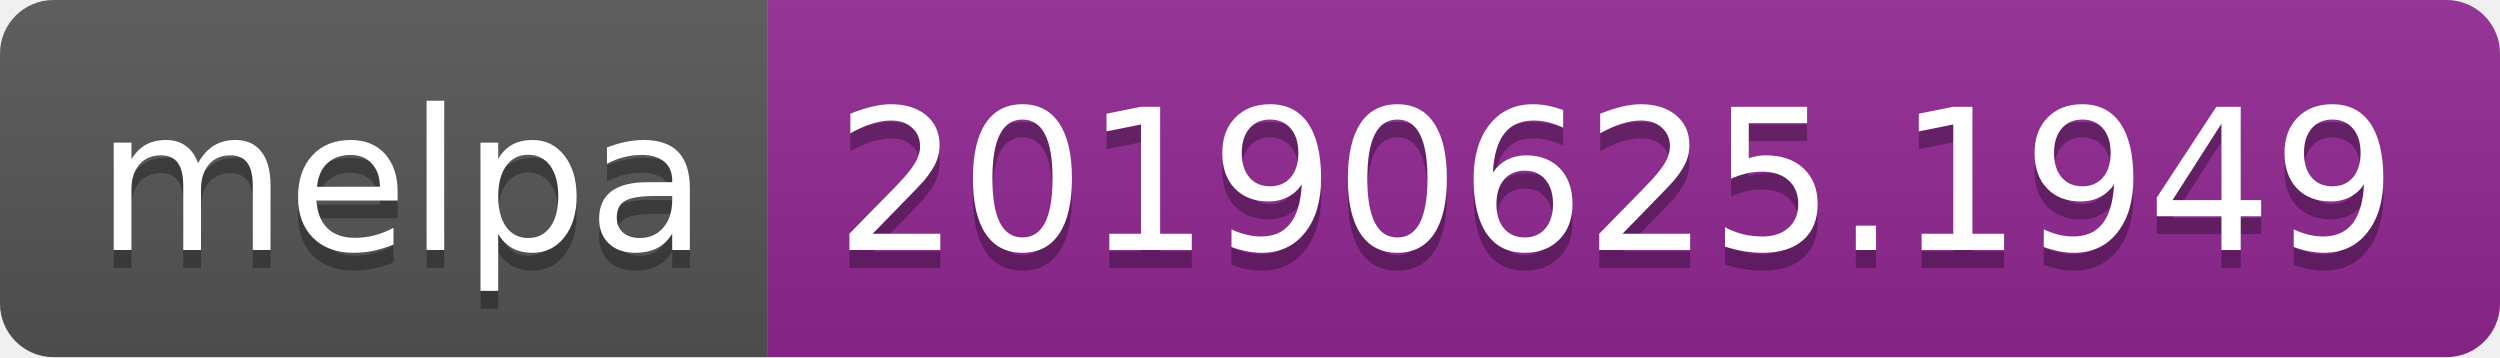
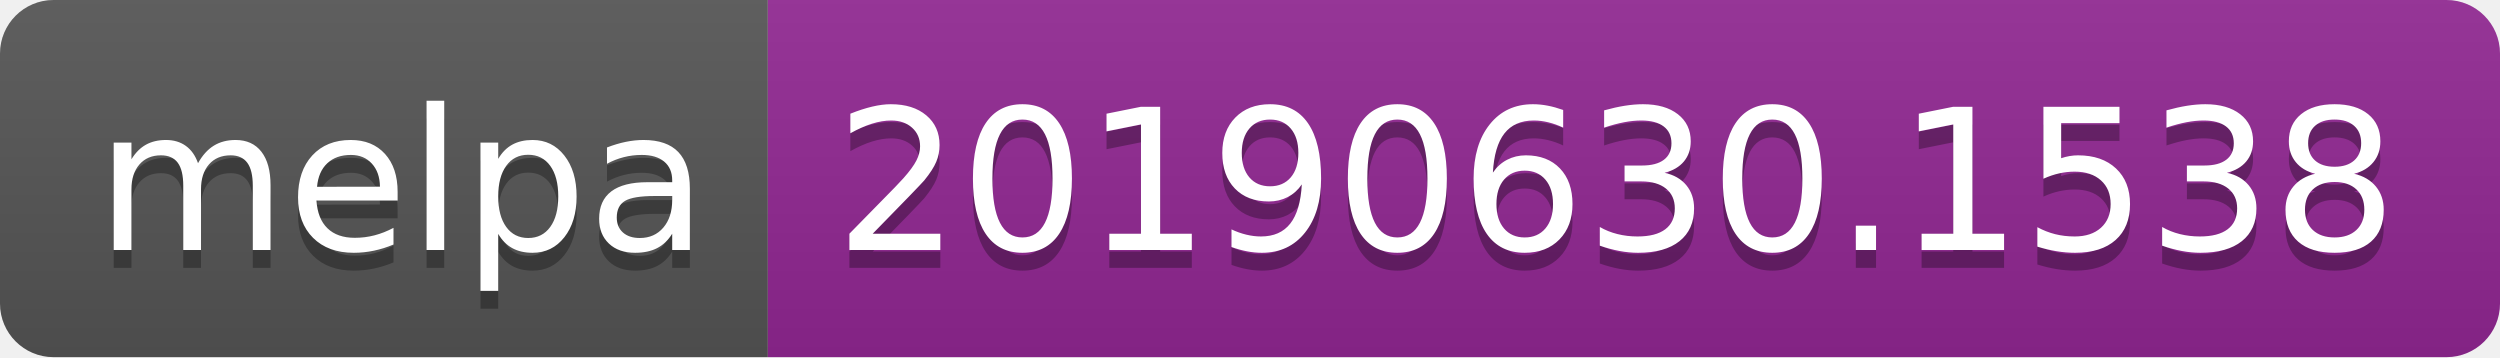
<svg xmlns="http://www.w3.org/2000/svg" width="140" height="20">
  <linearGradient id="b" x2="0" y2="100%">
    <stop offset="0" stop-color="#bbb" stop-opacity=".1" />
    <stop offset="1" stop-opacity=".1" />
  </linearGradient>
  <clipPath id="a">
    <rect width="140" height="20" rx="3" fill="#fff" />
  </clipPath>
  <g clip-path="url(#a)">
    <path fill="#555" d="M0 0h43v20H0z" />
    <path fill="#922793" d="M43 0h97v20H43z" />
    <path fill="url(#b)" d="M0 0h140v20H0z" />
  </g>
  <g fill="#fff" text-anchor="middle" font-family="DejaVu Sans,Verdana,Geneva,sans-serif" font-size="110">
    <text x="225" y="150" fill="#010101" fill-opacity=".3" transform="scale(.1)" textLength="330">melpa</text>
    <text x="225" y="140" transform="scale(.1)" textLength="330">melpa</text>
-     <text x="905" y="150" fill="#010101" fill-opacity=".3" transform="scale(.1)" textLength="870">20190625.1949</text>
-     <text x="905" y="140" transform="scale(.1)" textLength="870">20190625.1949</text>
+     <text x="905" y="150" fill="#010101" fill-opacity=".3" transform="scale(.1)" textLength="870">20190630.1538</text>
+     <text x="905" y="140" transform="scale(.1)" textLength="870">20190630.1538</text>
  </g>
</svg>
